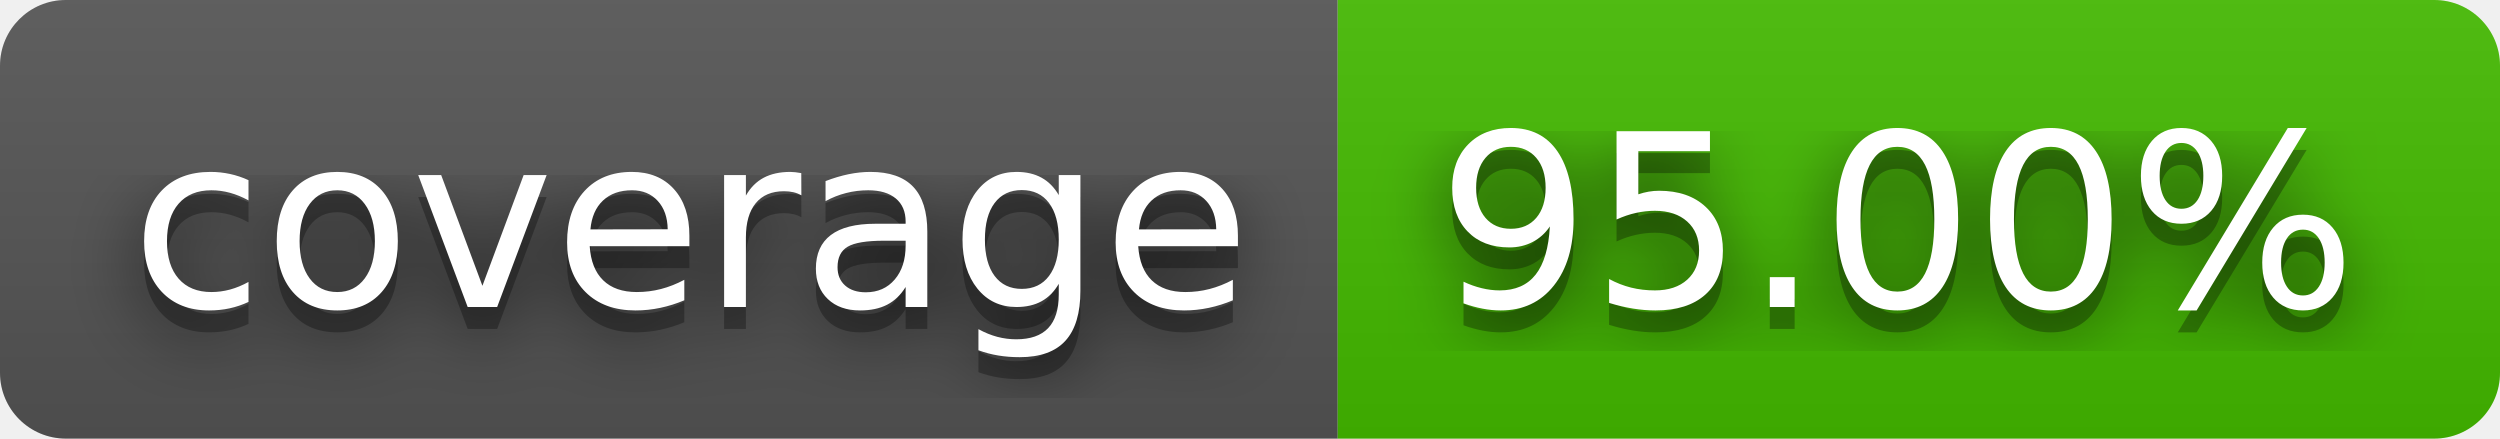
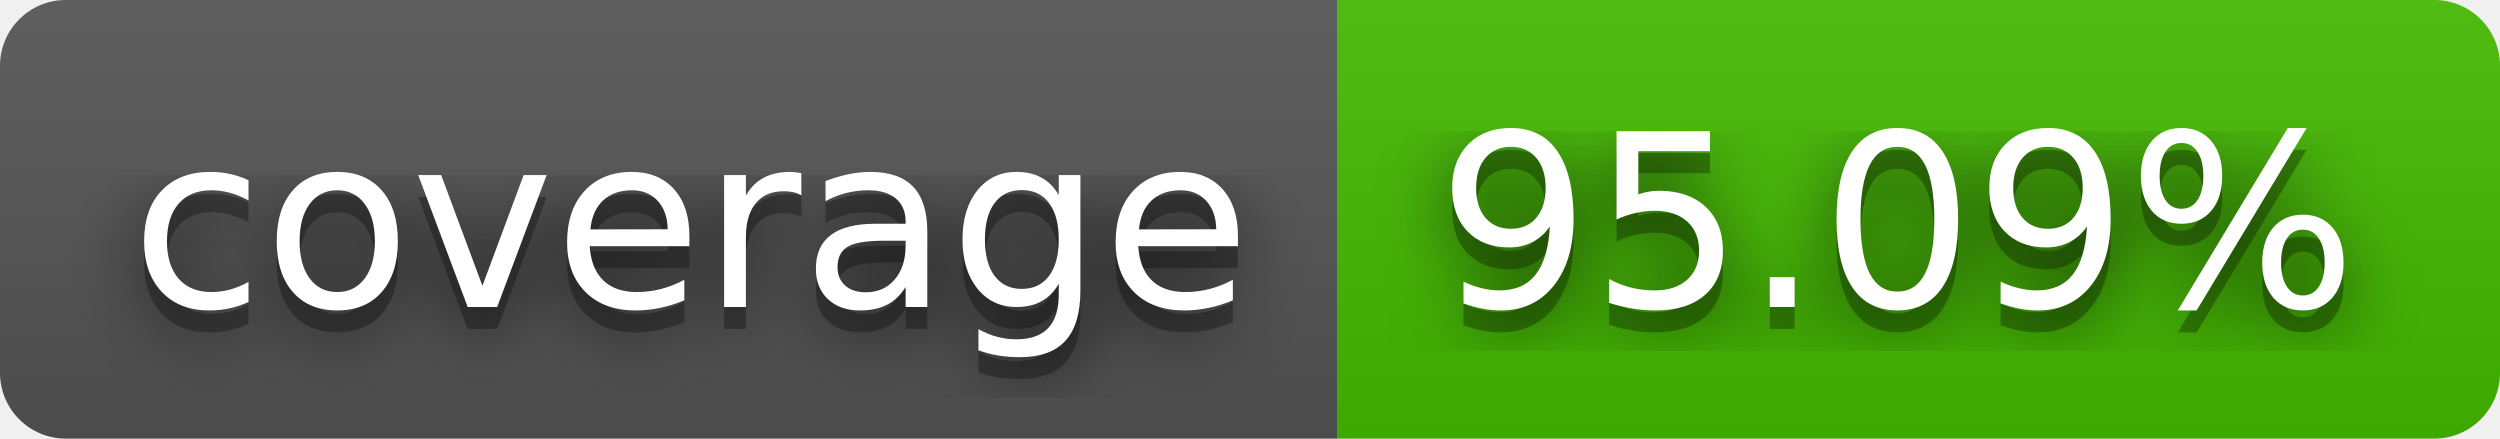
- <svg xmlns="http://www.w3.org/2000/svg" width="114" height="20" role="img" aria-label="coverage: 95.00%">
+ <svg xmlns="http://www.w3.org/2000/svg" width="114" height="20" role="img" aria-label="coverage: 95.09%">
  <filter id="blur">
    <feGaussianBlur stdDeviation="16" />
  </filter>
  <linearGradient id="s" x2="0" y2="100%">
    <stop offset="0" stop-color="#bbb" stop-opacity=".1" />
    <stop offset="1" stop-opacity=".1" />
  </linearGradient>
  <clipPath id="r">
    <rect width="114" height="20" rx="3" />
  </clipPath>
  <g clip-path="url(#r)">
    <rect width="61" height="20" fill="#555" />
    <rect x="61" width="53" height="20" fill="#4b0" />
    <rect width="114" height="20" fill="url(#s)" />
  </g>
  <g fill="#fff" text-anchor="middle" font-family="Verdana,Geneva,DejaVu Sans,sans-serif" text-rendering="geometricPrecision" font-size="110">
    <g transform="scale(.1)">
      <g aria-hidden="true" fill="#010101">
        <text x="315" y="150" fill-opacity=".8" filter="url(#blur)" textLength="510">coverage</text>
        <text x="315" y="150" fill-opacity=".3" textLength="510">coverage</text>
      </g>
      <text x="315" y="140" textLength="510">coverage</text>
    </g>
    <g transform="scale(.1)">
      <g aria-hidden="true" fill="#010101">
-         <text x="865" y="150" fill-opacity=".8" filter="url(#blur)" textLength="430">95.00%</text>
-         <text x="865" y="150" fill-opacity=".3" textLength="430">95.00%</text>
+         <text x="865" y="150" fill-opacity=".8" filter="url(#blur)" textLength="430">95.09%</text>
+         <text x="865" y="150" fill-opacity=".3" textLength="430">95.09%</text>
      </g>
-       <text x="865" y="140" textLength="430">95.00%</text>
+       <text x="865" y="140" textLength="430">95.09%</text>
    </g>
  </g>
</svg>
